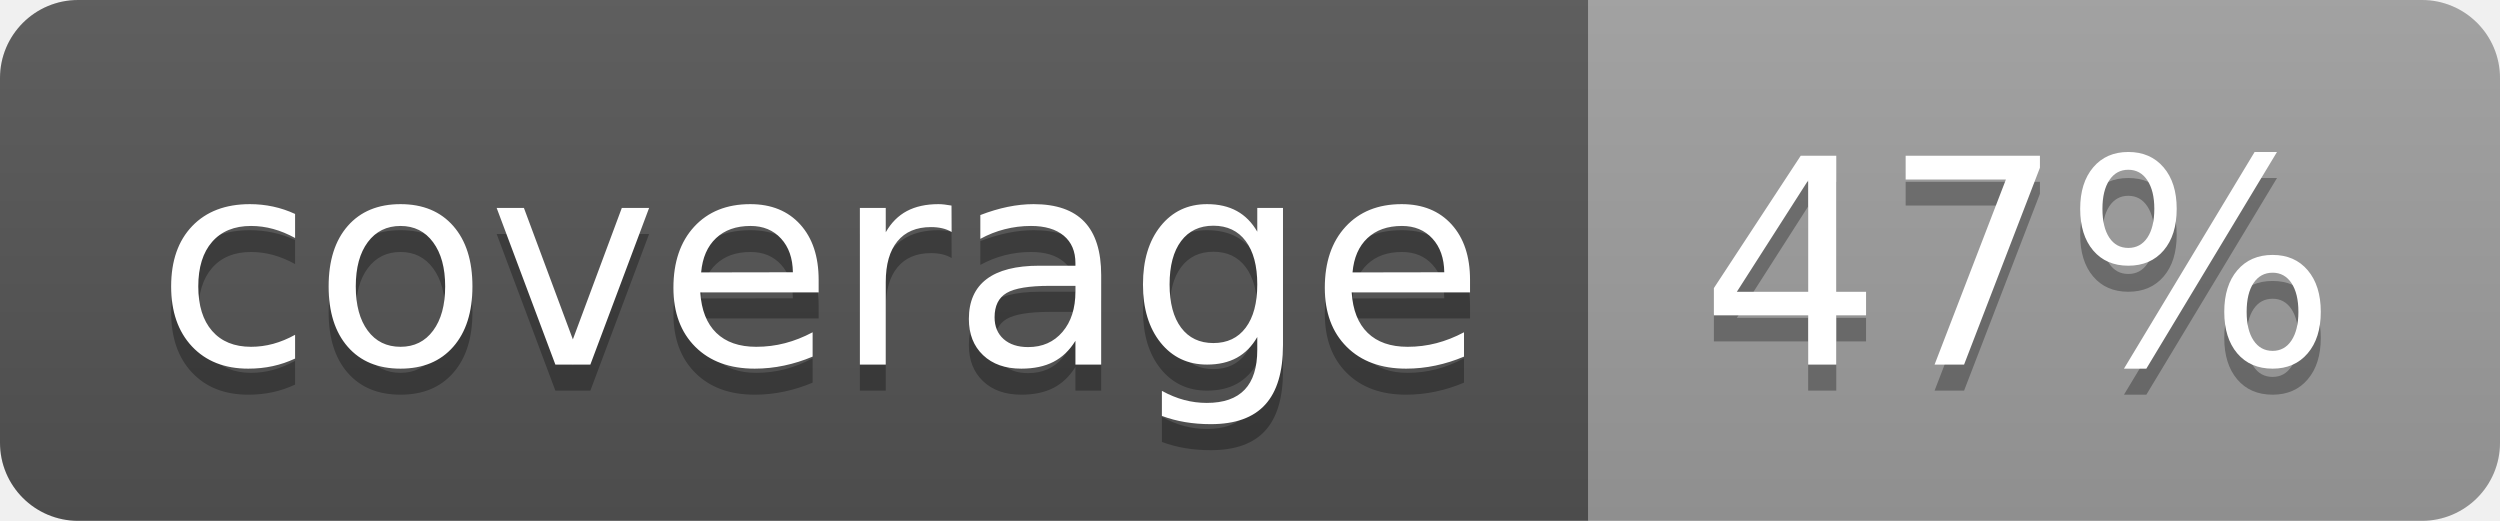
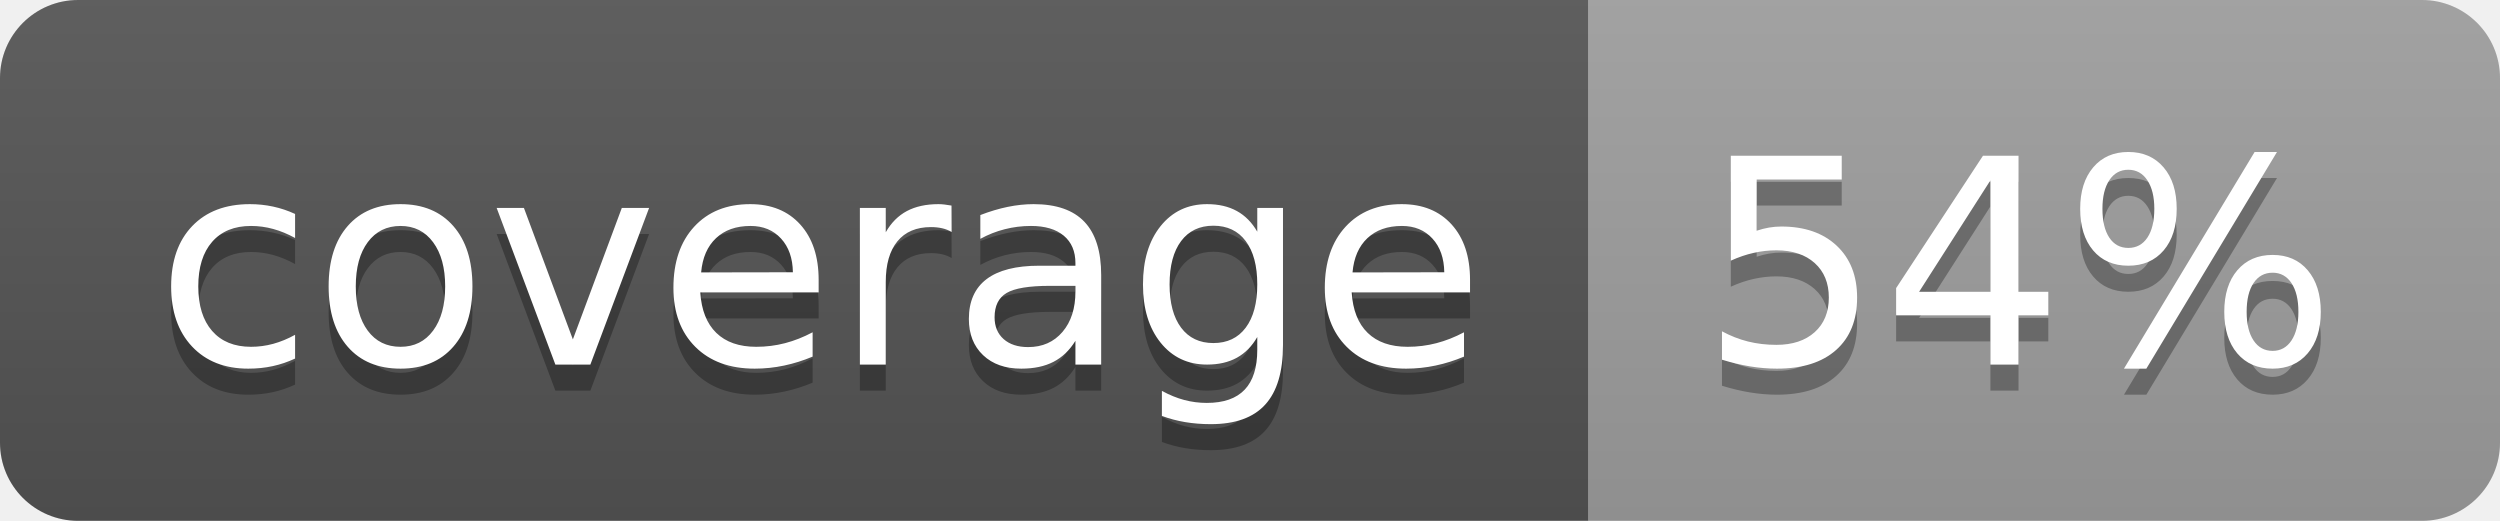
<svg xmlns="http://www.w3.org/2000/svg" width="96" height="20">
  <linearGradient id="b" x2="0" y2="100%">
    <stop offset="0" stop-color="#bbb" stop-opacity=".1" />
    <stop offset="1" stop-opacity=".1" />
  </linearGradient>
  <clipPath id="a">
    <rect width="96" height="20" rx="3" fill="#fff" />
  </clipPath>
  <g clip-path="url(#a)">
    <path fill="#555" d="M0 0h61v20H0z" />
    <path fill="#9F9F9F" d="M61 0h35v20H61z" />
    <path fill="url(#b)" d="M0 0h96v20H0z" />
  </g>
  <g fill="#fff" text-anchor="middle" font-family="DejaVu Sans,Verdana,Geneva,sans-serif" font-size="110">
    <text x="315" y="150" fill="#010101" fill-opacity=".3" transform="scale(.1)" textLength="510">coverage</text>
    <text x="315" y="140" transform="scale(.1)" textLength="510">coverage</text>
-     <text x="775" y="150" fill="#010101" fill-opacity=".3" transform="scale(.1)" textLength="250">47%</text>
-     <text x="775" y="140" transform="scale(.1)" textLength="250">47%</text>
+     <text x="775" y="150" fill="#010101" fill-opacity=".3" transform="scale(.1)" textLength="250">54%</text>
+     <text x="775" y="140" transform="scale(.1)" textLength="250">54%</text>
  </g>
</svg>
